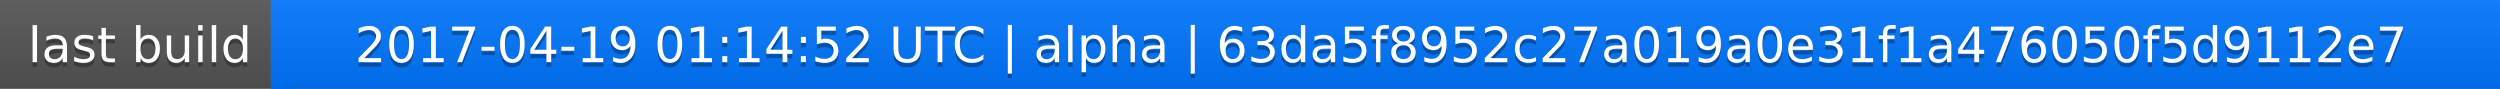
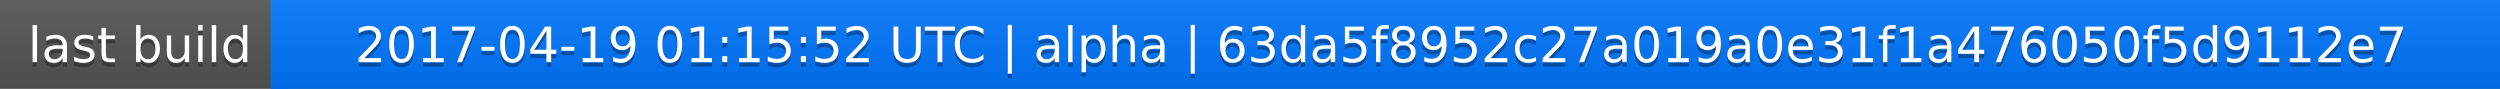
<svg xmlns="http://www.w3.org/2000/svg" width="563" height="20">
  <linearGradient id="a" x2="0" y2="100%">
    <stop offset="0" stop-color="#bbb" stop-opacity=".1" />
    <stop offset="1" stop-opacity=".1" />
  </linearGradient>
  <rect rx="0" width="563" height="20" fill="#555" />
  <rect rx="0" x="61" width="502" height="20" fill="#07f" />
  <path fill="#07f" d="M61 0h4v20h-4z" />
  <rect rx="0" width="563" height="20" fill="url(#a)" />
  <g fill="#fff" text-anchor="middle" font-family="DejaVu Sans,Verdana,Geneva,sans-serif" font-size="11">
    <text x="31.5" y="15" fill="#010101" fill-opacity=".3">last build</text>
    <text x="31.5" y="14">last build</text>
-     <text x="311" y="15" fill="#010101" fill-opacity=".3">2017-04-19 01:14:52 UTC | alpha | 63da5f8952c27a019a0e31f1a476050f5d9112e7</text>
-     <text x="311" y="14">2017-04-19 01:14:52 UTC | alpha | 63da5f8952c27a019a0e31f1a476050f5d9112e7</text>
+     <text x="311" y="15" fill="#010101" fill-opacity=".3">2017-04-19 01:15:52 UTC | alpha | 63da5f8952c27a019a0e31f1a476050f5d9112e7</text>
+     <text x="311" y="14">2017-04-19 01:15:52 UTC | alpha | 63da5f8952c27a019a0e31f1a476050f5d9112e7</text>
  </g>
</svg>
